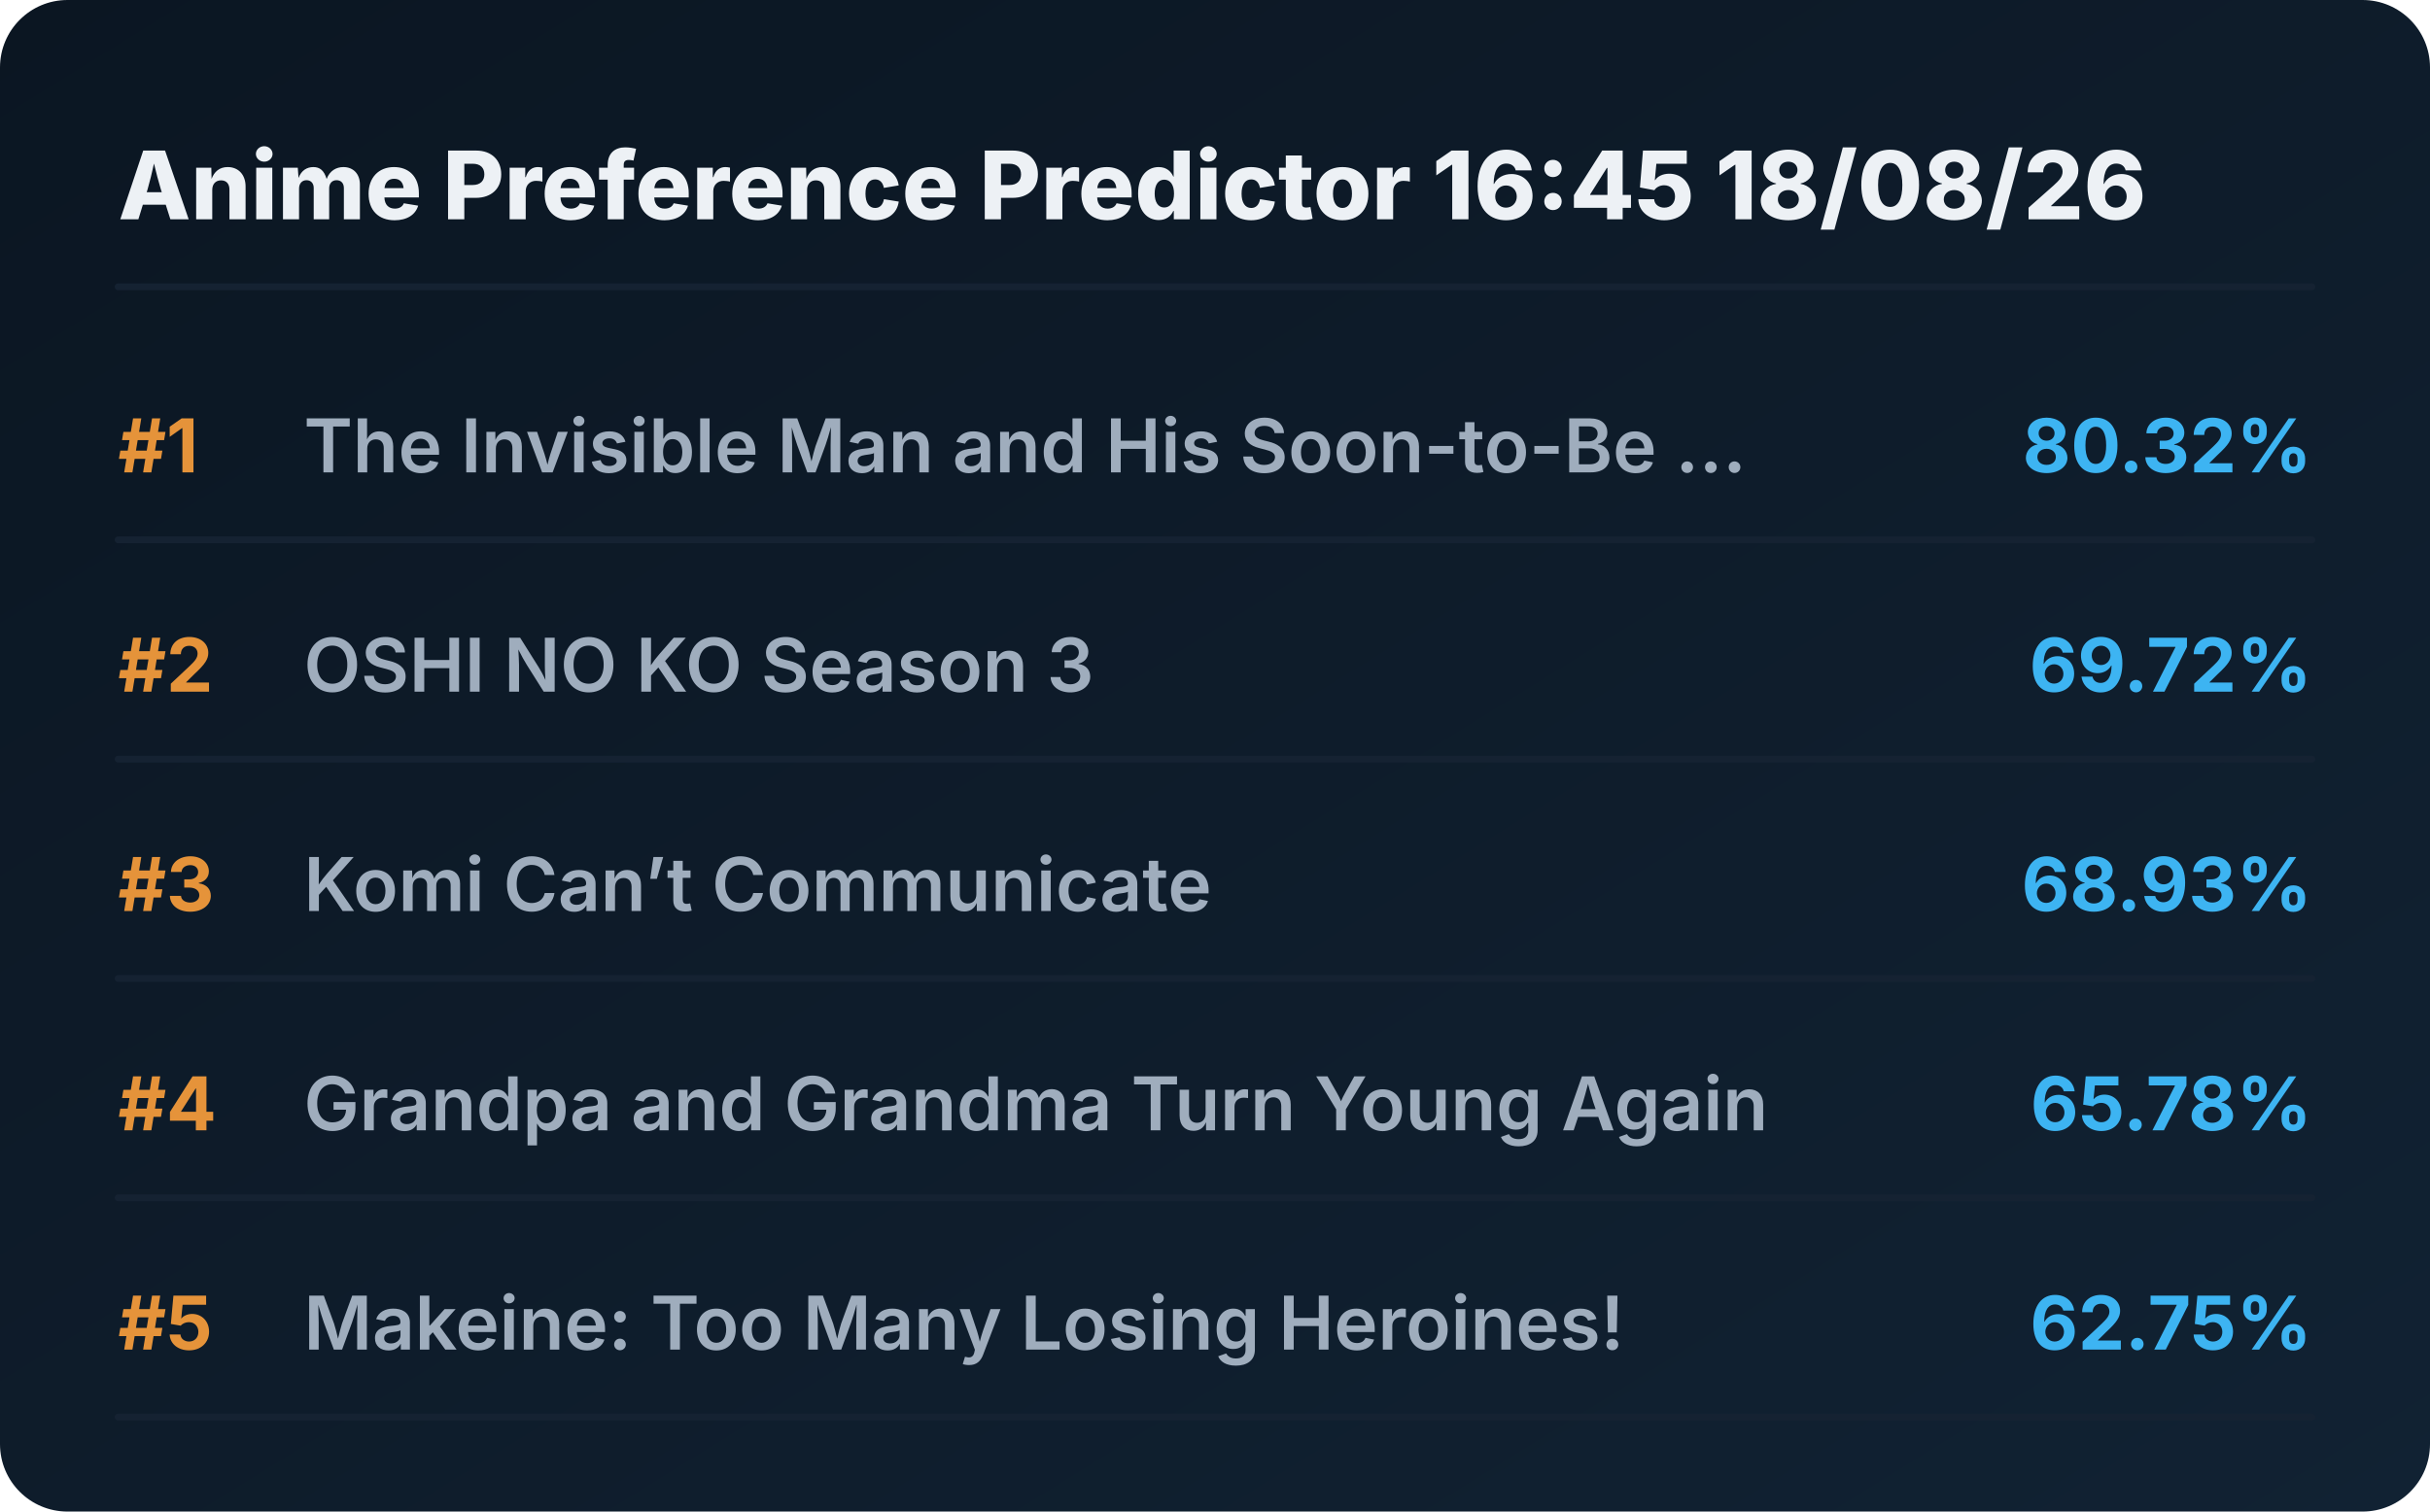
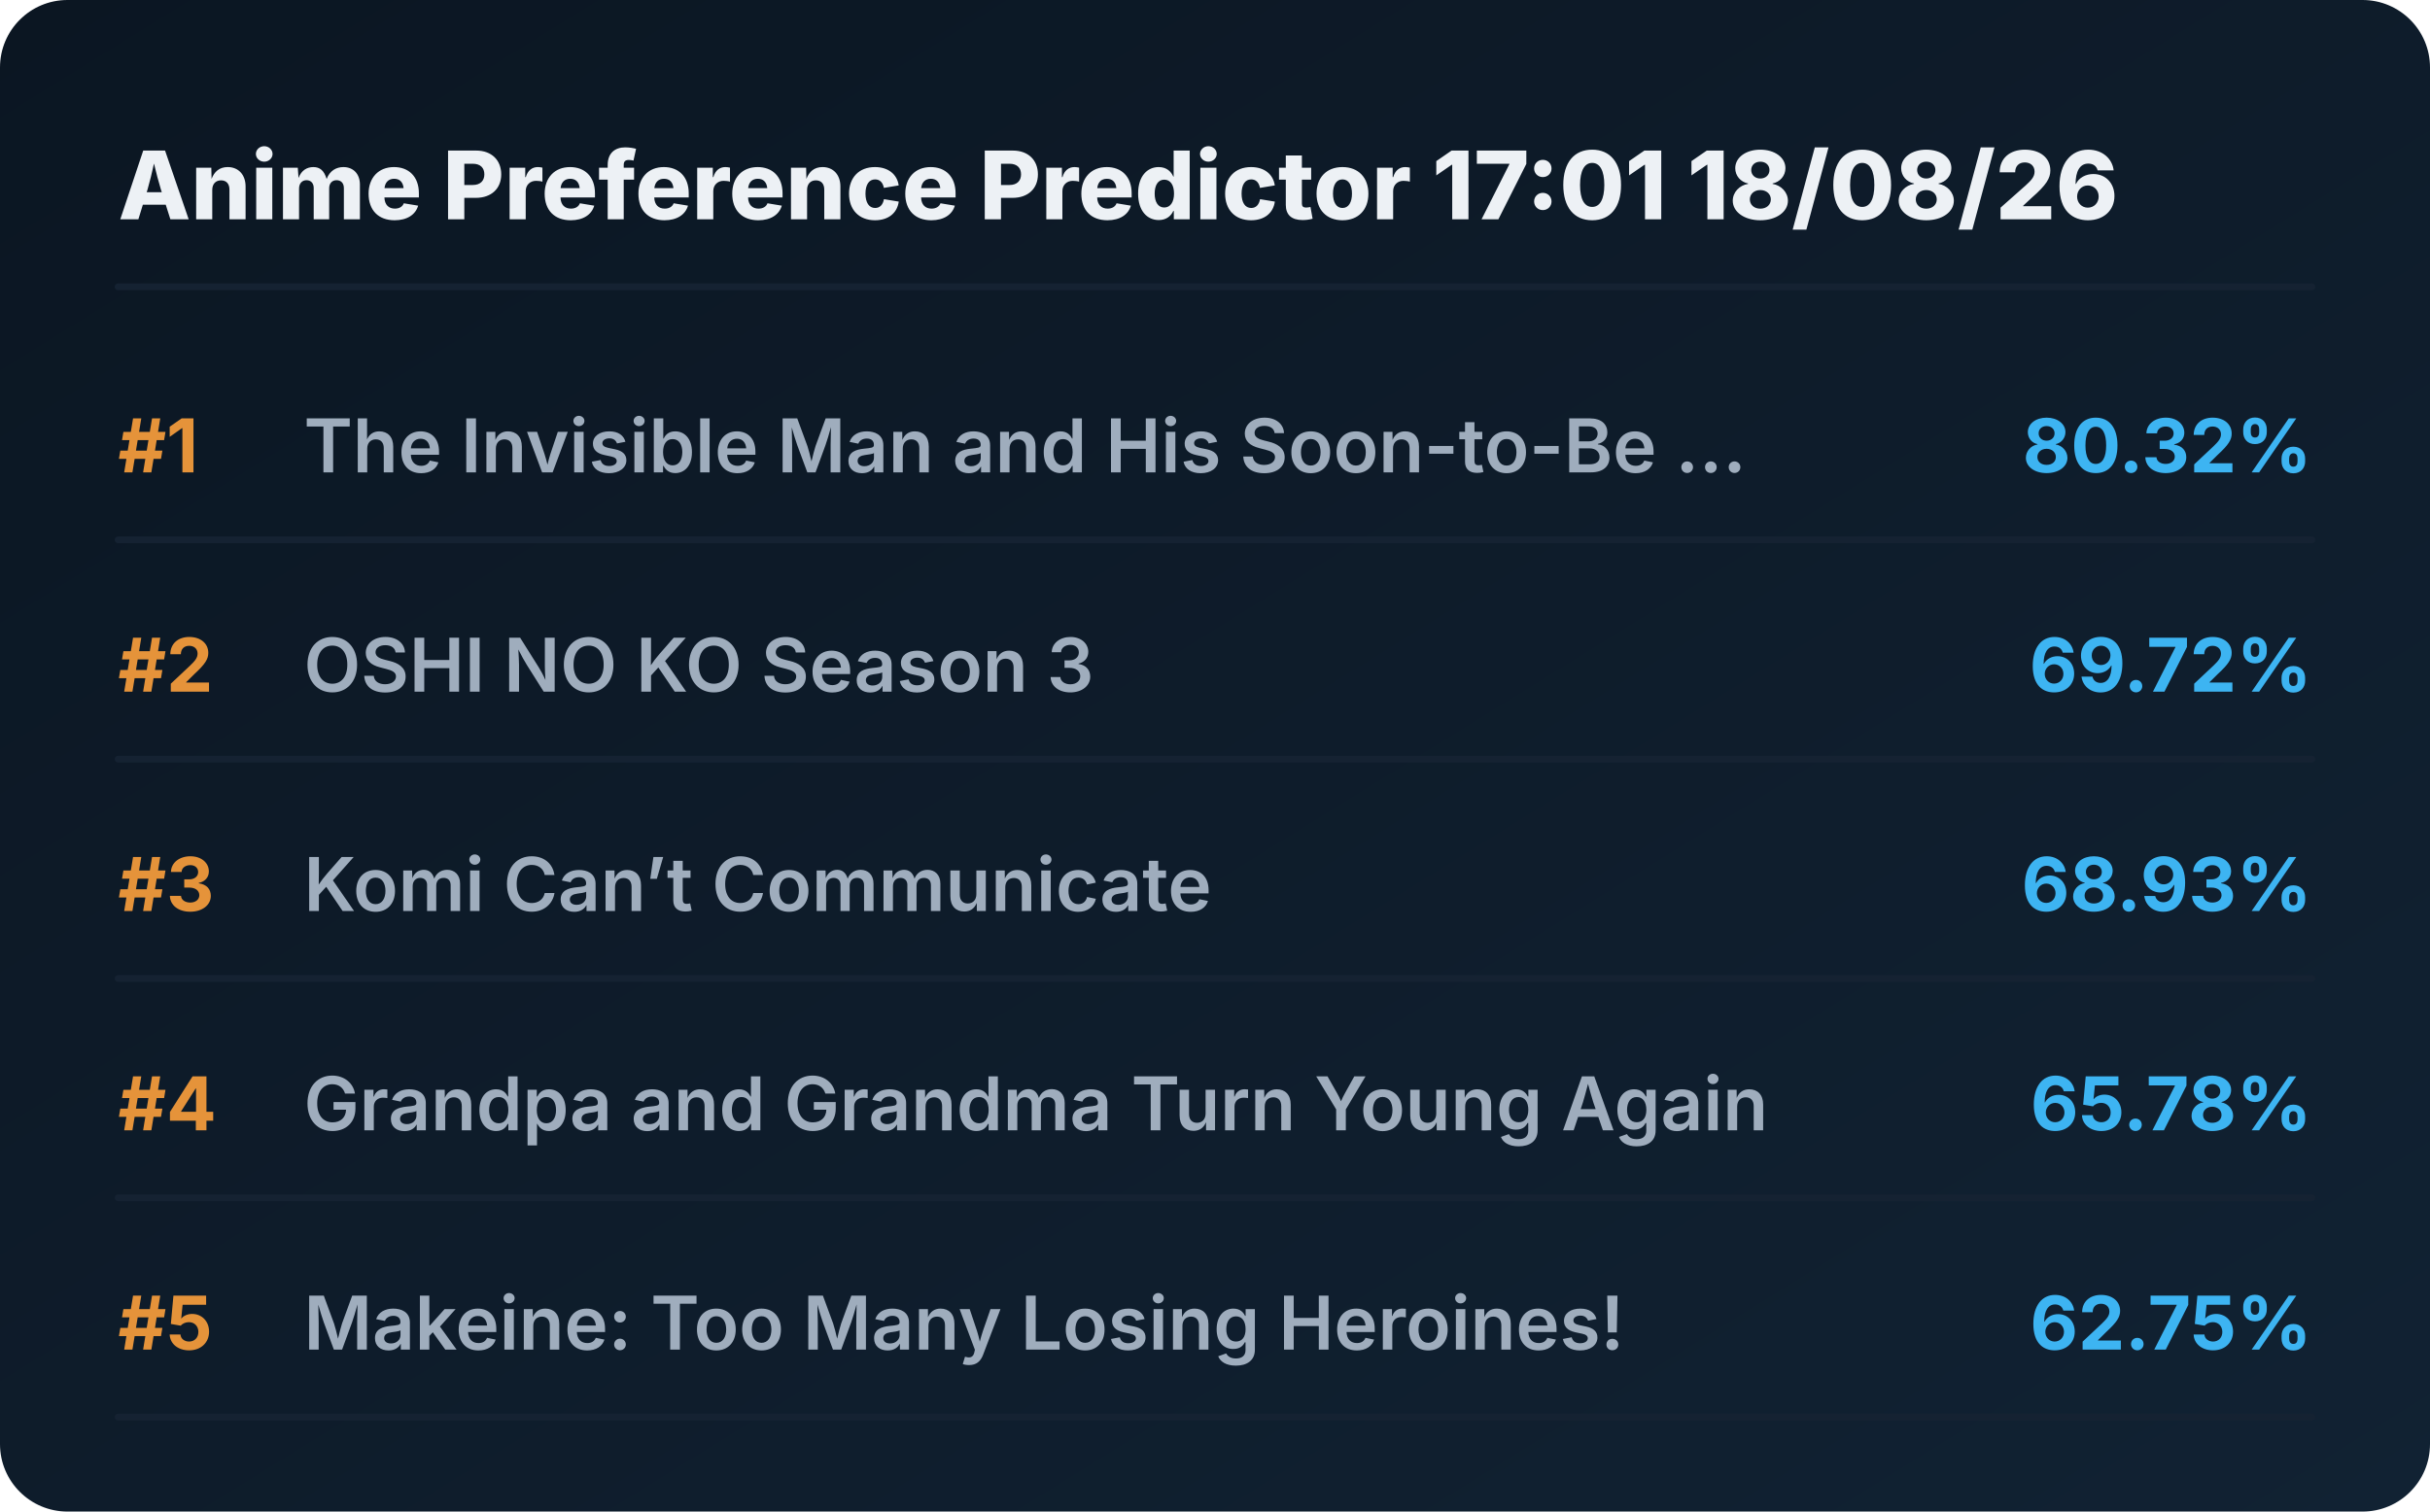
<svg xmlns="http://www.w3.org/2000/svg" viewBox="0 0 720 448" preserveAspectRatio="xMidYMid meet" style="width: 100%; height: auto; max-width: 720px;">
  <defs>
    <linearGradient id="boxGrad" x1="0%" y1="0%" x2="100%" y2="100%">
      <stop offset="0%" stop-color="#0b1622" />
      <stop offset="100%" stop-color="#112233" />
    </linearGradient>
    <clipPath id="titleClip">
      <rect x="90" y="0" width="510" height="100%" />
    </clipPath>
  </defs>
  <style>
    .bg { fill: url(#boxGrad); rx: 20px; }
    .header { font-family: 'Overpass', 'Inter', system-ui, sans-serif; font-weight: 800; font-size: 28px; fill: #edf1f5; }
    .rank { font-family: 'Overpass', 'Inter', system-ui, sans-serif; font-weight: 700; font-size: 22px; fill: #e5933a; }
    .title { font-family: 'Overpass', 'Inter', system-ui, sans-serif; font-weight: 600; font-size: 22px; fill: #9fadbd; }
    .score { font-family: 'Overpass', 'Inter', system-ui, sans-serif; font-weight: 700; font-size: 22px; fill: #3db4f2; }
    .line { stroke: #152232; stroke-width: 2; stroke-linecap: round; }
  </style>
  <rect class="bg" width="720" height="448" />
-   <text x="35" y="65" class="header">Anime Preference Predictor 16:45 18/08/26</text>
+   <text x="35" y="65" class="header">Anime Preference Predictor 17:01 18/08/26</text>
  <line x1="35" y1="85" x2="685" y2="85" class="line" />
  <g transform="translate(0, 0)">
    <text x="35" y="140" class="rank">#1</text>
    <text x="90" y="140" class="title">The Invisible Man and His Soon-to-Be ...</text>
    <text x="685" y="140" class="score" text-anchor="end">80.32%</text>
    <line x1="35" y1="160" x2="685" y2="160" class="line" />
  </g>
  <g transform="translate(0, 65)">
    <text x="35" y="140" class="rank">#2</text>
    <text x="90" y="140" class="title">OSHI NO KO Season 3</text>
    <text x="685" y="140" class="score" text-anchor="end">69.72%</text>
    <line x1="35" y1="160" x2="685" y2="160" class="line" />
  </g>
  <g transform="translate(0, 130)">
    <text x="35" y="140" class="rank">#3</text>
    <text x="90" y="140" class="title">Komi Can’t Communicate</text>
    <text x="685" y="140" class="score" text-anchor="end">68.93%</text>
    <line x1="35" y1="160" x2="685" y2="160" class="line" />
  </g>
  <g transform="translate(0, 195)">
    <text x="35" y="140" class="rank">#4</text>
    <text x="90" y="140" class="title">Grandpa and Grandma Turn Young Again</text>
    <text x="685" y="140" class="score" text-anchor="end">65.78%</text>
    <line x1="35" y1="160" x2="685" y2="160" class="line" />
  </g>
  <g transform="translate(0, 260)">
    <text x="35" y="140" class="rank">#5</text>
    <text x="90" y="140" class="title">Makeine: Too Many Losing Heroines!</text>
    <text x="685" y="140" class="score" text-anchor="end">62.75%</text>
    <line x1="35" y1="160" x2="685" y2="160" class="line" />
  </g>
</svg>
